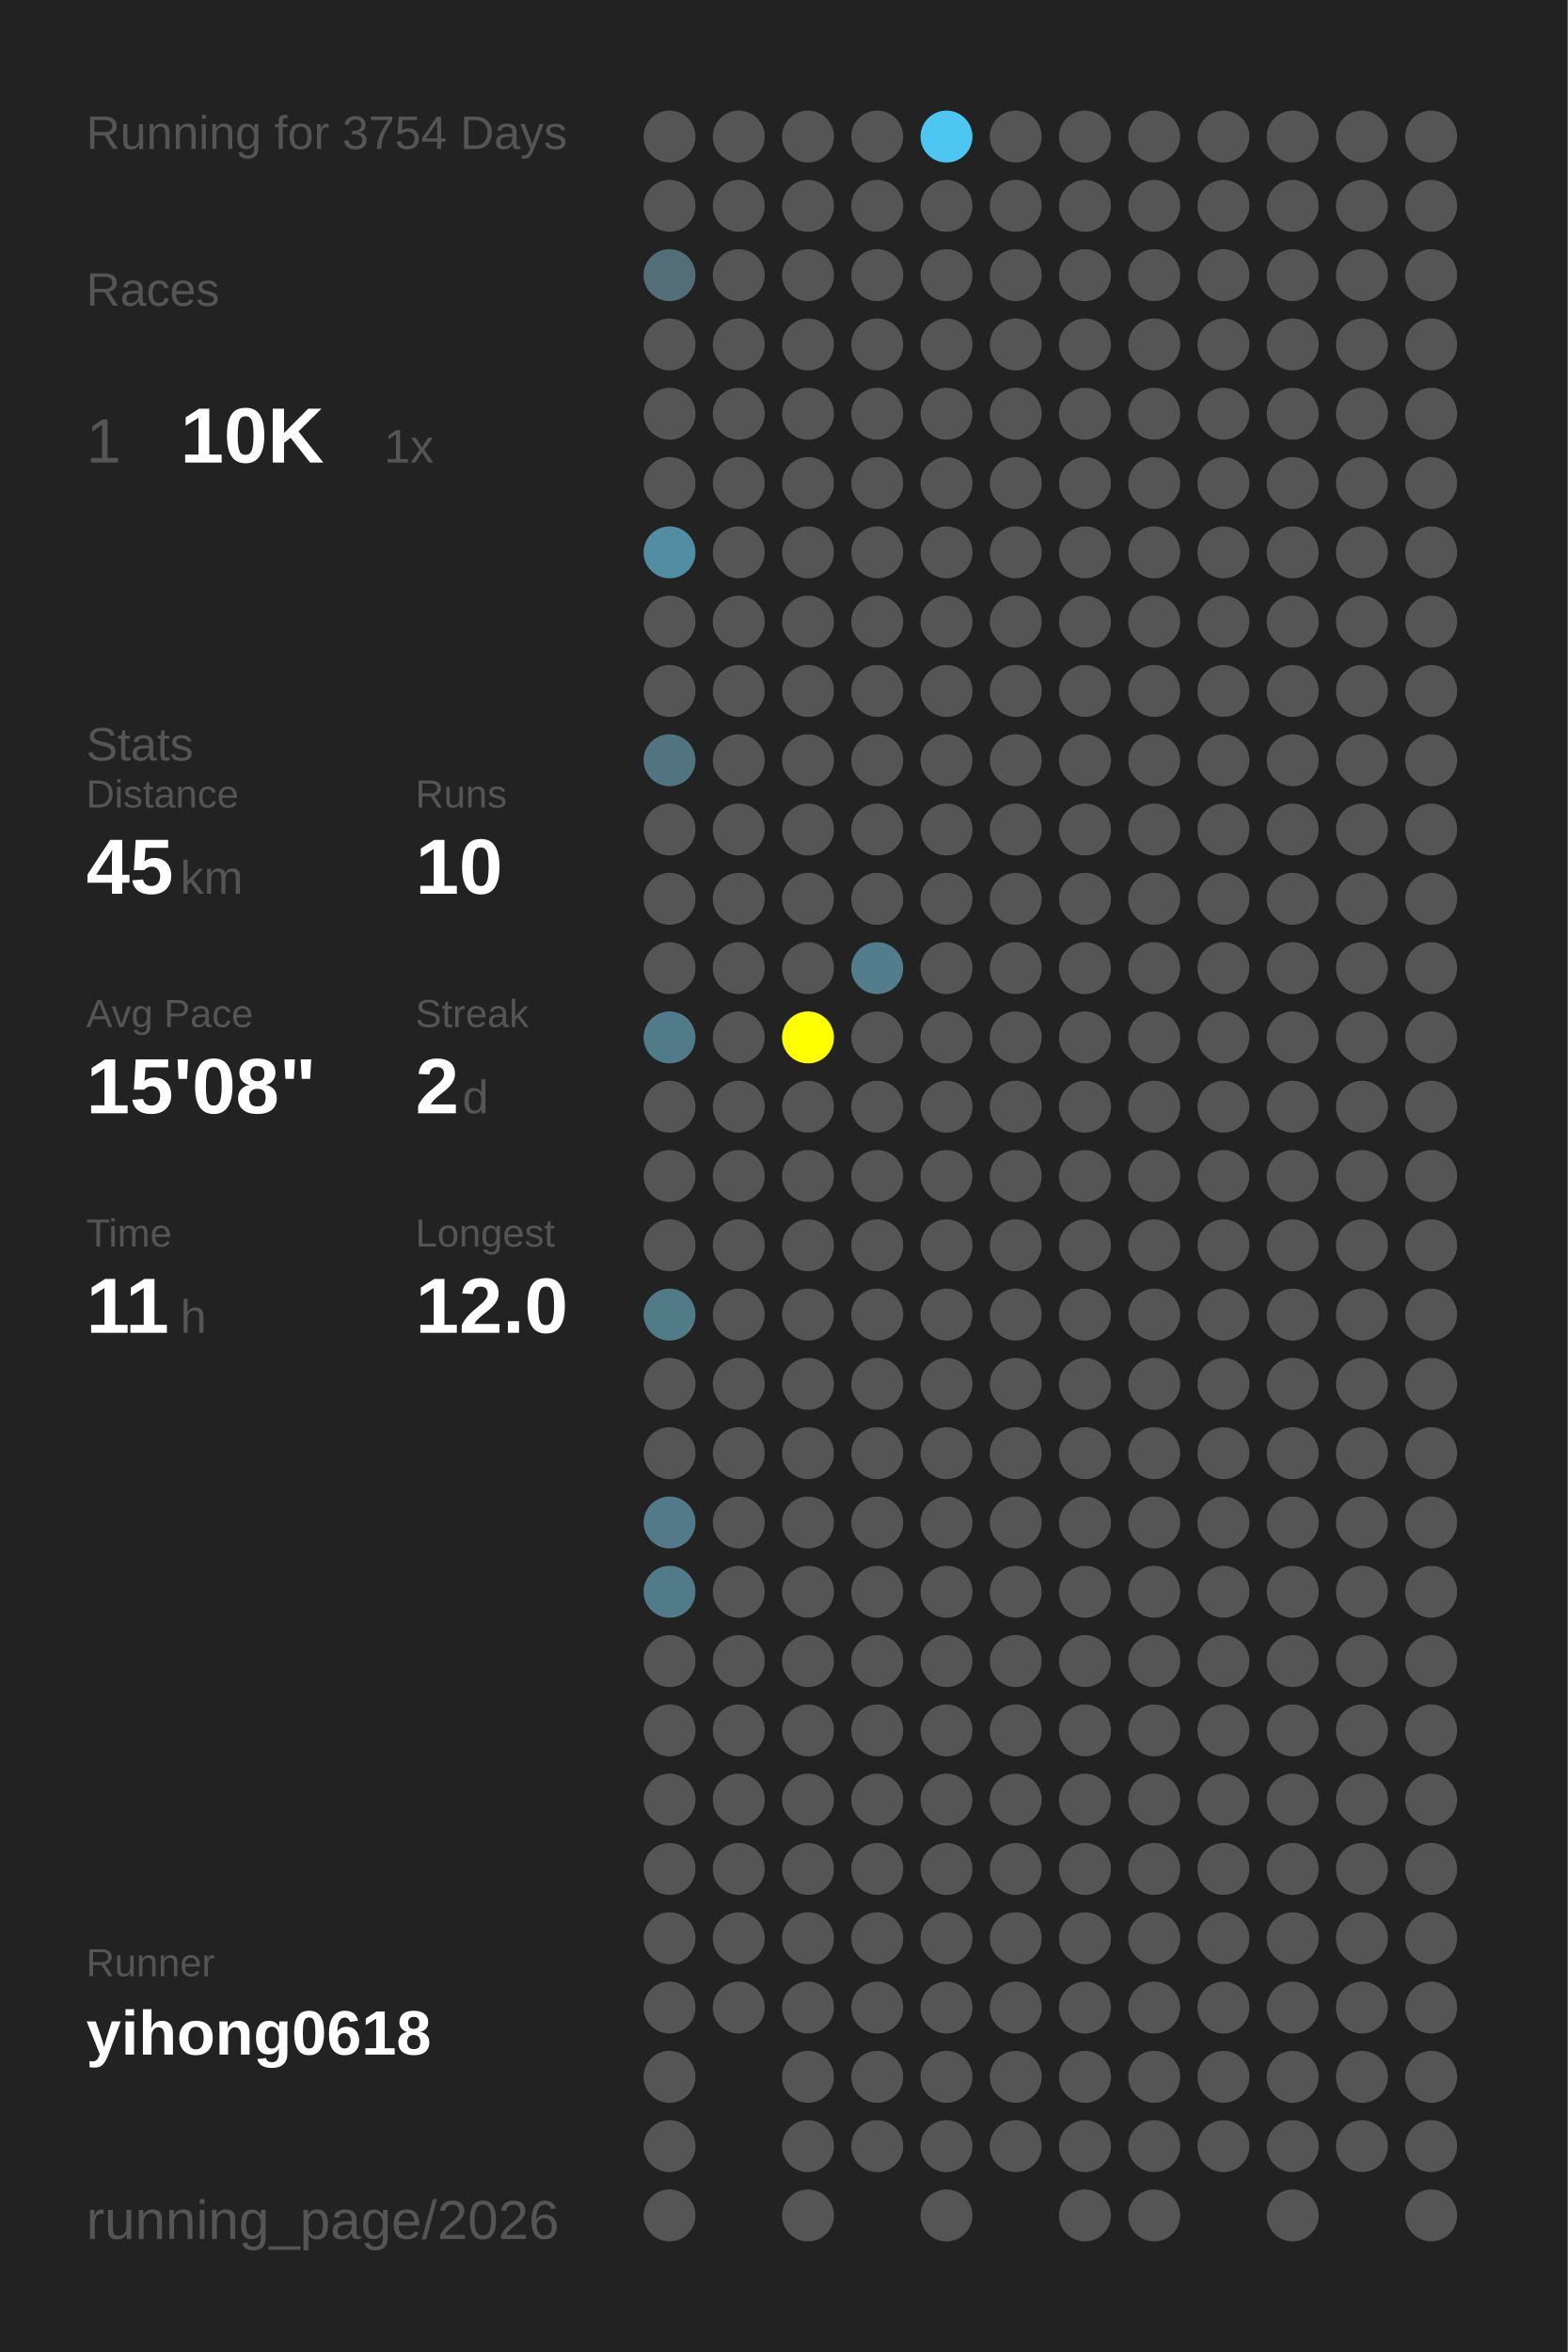
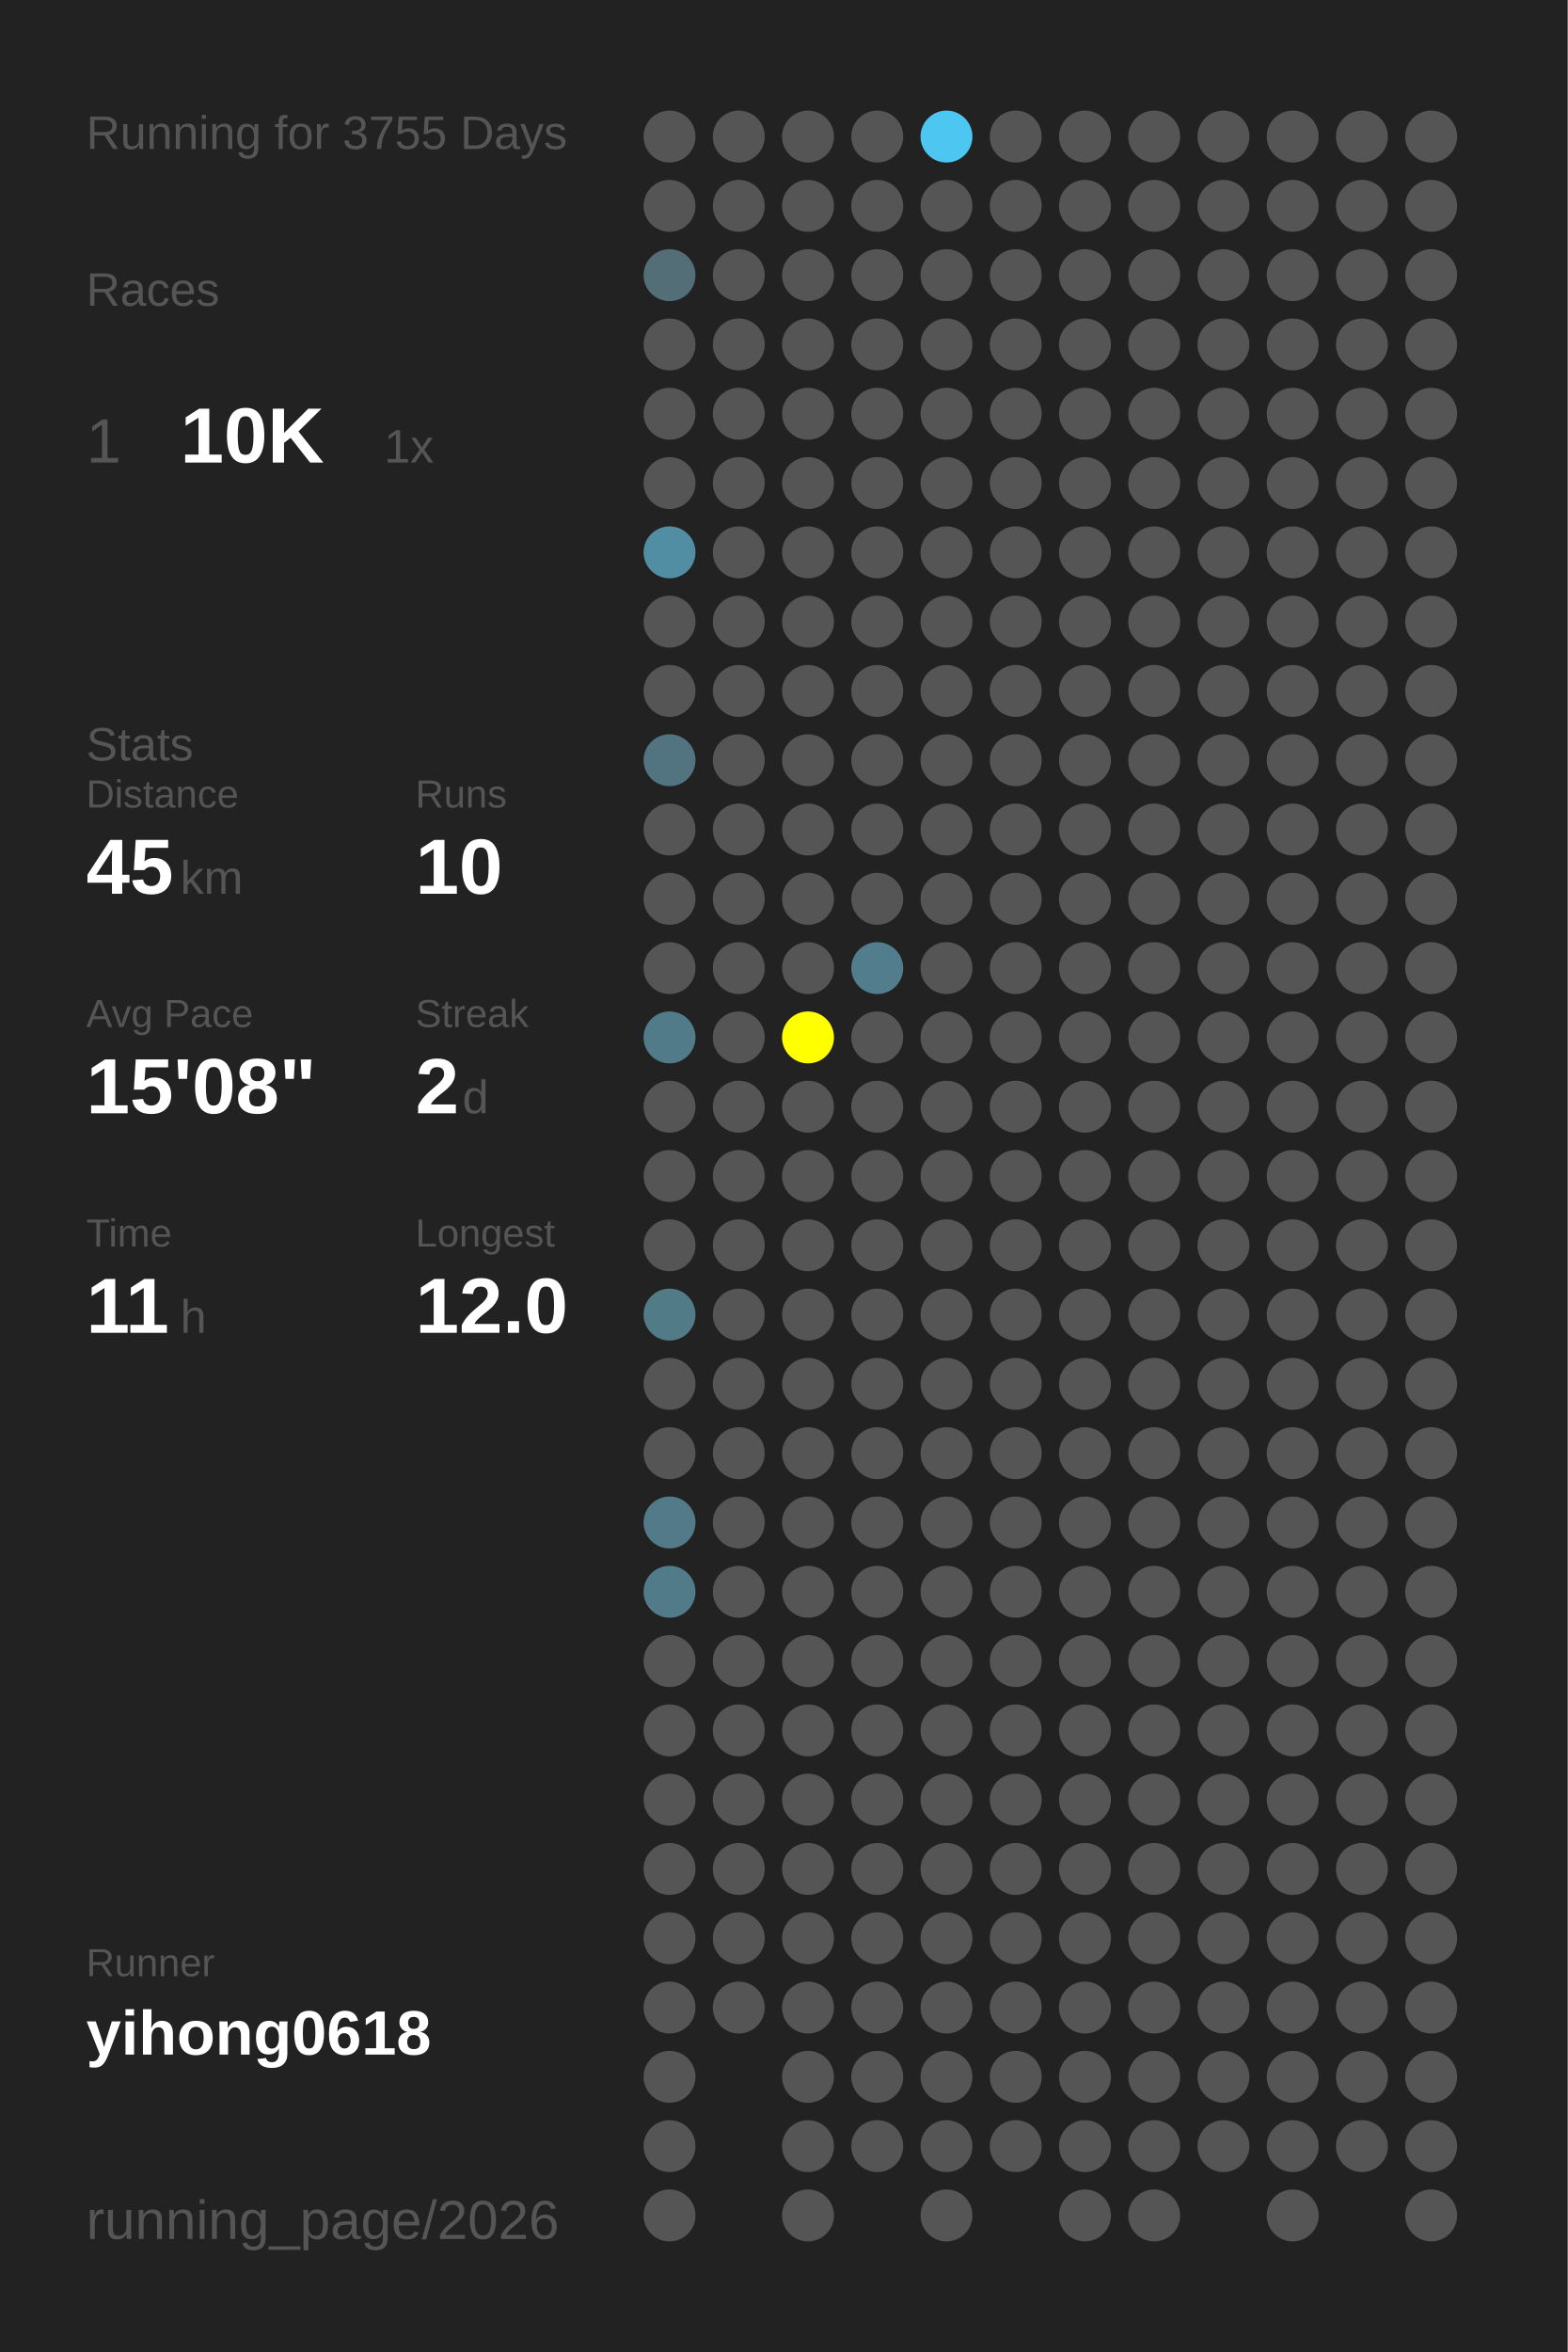
<svg xmlns="http://www.w3.org/2000/svg" baseProfile="full" height="300mm" version="1.1" viewBox="0,0,200,300" width="200mm">
  <defs />
  <rect fill="#222222" height="300" width="200" x="0" y="0" />
-   <text fill="#555555" style="font-size:6px; font-family:Arial;" x="11" y="19">Running for 3754 Days</text>
+   <text fill="#555555" style="font-size:6px; font-family:Arial;" x="11" y="19">Running for 3755 Days</text>
  <text fill="#555555" style="font-size:6px; font-family:Arial;" x="11" y="39">Races</text>
  <text fill="#555555" style="font-size:8px; font-family:Arial;" x="11" y="59">1</text>
  <text fill="#FFFFFF" style="font-size:10px; font-family:Arial; font-weight:bold;" x="23" y="59">10K</text>
  <text fill="#555555" style="font-size:6px; font-family:Arial;" x="49" y="59">1x</text>
  <text fill="#555555" style="font-size:6px; font-family:Arial;" x="11" y="97">Stats</text>
  <text fill="#555555" style="font-size:5px; font-family:Arial;" x="11" y="103">Distance</text>
  <text fill="#FFFFFF" style="font-size:10px; font-family:Arial; font-weight:bold;" x="11" y="114">45</text>
  <text fill="#555555" style="font-size:6px; font-family:Arial;" x="23" y="114">km</text>
  <text fill="#555555" style="font-size:5px; font-family:Arial;" x="53" y="103">Runs</text>
  <text fill="#FFFFFF" style="font-size:10px; font-family:Arial; font-weight:bold;" x="53" y="114">10</text>
  <text fill="#555555" style="font-size:5px; font-family:Arial;" x="11" y="131">Avg Pace</text>
  <text fill="#FFFFFF" style="font-size:10px; font-family:Arial; font-weight:bold;" x="11" y="142">15'08"</text>
  <text fill="#555555" style="font-size:5px; font-family:Arial;" x="53" y="131">Streak</text>
  <text fill="#FFFFFF" style="font-size:10px; font-family:Arial; font-weight:bold;" x="53" y="142">2</text>
  <text fill="#555555" style="font-size:6px; font-family:Arial;" x="59" y="142">d</text>
  <text fill="#555555" style="font-size:5px; font-family:Arial;" x="11" y="159">Time</text>
  <text fill="#FFFFFF" style="font-size:10px; font-family:Arial; font-weight:bold;" x="11" y="170">11</text>
  <text fill="#555555" style="font-size:6px; font-family:Arial;" x="23" y="170">h</text>
  <text fill="#555555" style="font-size:5px; font-family:Arial;" x="53" y="159">Longest</text>
  <text fill="#FFFFFF" style="font-size:10px; font-family:Arial; font-weight:bold;" x="53" y="170">12.0</text>
  <text fill="#555555" style="font-size:5px; font-family:Arial;" x="11" y="252.065">Runner</text>
  <text fill="#FFFFFF" style="font-size:8px; font-family:Arial; font-weight:bold;" x="11" y="262.065">yihong0618</text>
  <text fill="#555555" style="font-size:7px; font-family:Arial;" x="11" y="285.581">running_page/2026</text>
  <circle cx="85.417" cy="17.419" fill="#555555" r="3.312" />
  <circle cx="85.417" cy="26.258" fill="#555555" r="3.312" />
  <circle cx="85.417" cy="35.097" fill="#536e77" r="3.312" />
  <circle cx="85.417" cy="43.935" fill="#555555" r="3.312" />
  <circle cx="85.417" cy="52.774" fill="#555555" r="3.312" />
  <circle cx="85.417" cy="61.613" fill="#555555" r="3.312" />
  <circle cx="85.417" cy="70.452" fill="#518ea3" r="3.312" />
  <circle cx="85.417" cy="79.29" fill="#555555" r="3.312" />
  <circle cx="85.417" cy="88.129" fill="#555555" r="3.312" />
  <circle cx="85.417" cy="96.968" fill="#527480" r="3.312" />
  <circle cx="85.417" cy="105.806" fill="#555555" r="3.312" />
  <circle cx="85.417" cy="114.645" fill="#555555" r="3.312" />
  <circle cx="85.417" cy="123.484" fill="#555555" r="3.312" />
  <circle cx="85.417" cy="132.323" fill="#527b89" r="3.312" />
  <circle cx="85.417" cy="141.161" fill="#555555" r="3.312" />
  <circle cx="85.417" cy="150" fill="#555555" r="3.312" />
  <circle cx="85.417" cy="158.839" fill="#555555" r="3.312" />
  <circle cx="85.417" cy="167.677" fill="#527b88" r="3.312" />
  <circle cx="85.417" cy="176.516" fill="#555555" r="3.312" />
  <circle cx="85.417" cy="185.355" fill="#555555" r="3.312" />
  <circle cx="85.417" cy="194.194" fill="#527a88" r="3.312" />
  <circle cx="85.417" cy="203.032" fill="#527b89" r="3.312" />
  <circle cx="85.417" cy="211.871" fill="#555555" r="3.312" />
  <circle cx="85.417" cy="220.71" fill="#555555" r="3.312" />
  <circle cx="85.417" cy="229.548" fill="#555555" r="3.312" />
  <circle cx="85.417" cy="238.387" fill="#555555" r="3.312" />
  <circle cx="85.417" cy="247.226" fill="#555555" r="3.312" />
  <circle cx="85.417" cy="256.065" fill="#555555" r="3.312" />
  <circle cx="85.417" cy="264.903" fill="#555555" r="3.312" />
  <circle cx="85.417" cy="273.742" fill="#555555" r="3.312" />
  <circle cx="85.417" cy="282.581" fill="#555555" r="3.312" />
  <circle cx="94.25" cy="17.419" fill="#555555" r="3.312" />
  <circle cx="94.25" cy="26.258" fill="#555555" r="3.312" />
  <circle cx="94.25" cy="35.097" fill="#555555" r="3.312" />
  <circle cx="94.25" cy="43.935" fill="#555555" r="3.312" />
  <circle cx="94.25" cy="52.774" fill="#555555" r="3.312" />
  <circle cx="94.25" cy="61.613" fill="#555555" r="3.312" />
  <circle cx="94.25" cy="70.452" fill="#555555" r="3.312" />
  <circle cx="94.25" cy="79.29" fill="#555555" r="3.312" />
  <circle cx="94.25" cy="88.129" fill="#555555" r="3.312" />
  <circle cx="94.25" cy="96.968" fill="#555555" r="3.312" />
  <circle cx="94.25" cy="105.806" fill="#555555" r="3.312" />
  <circle cx="94.25" cy="114.645" fill="#555555" r="3.312" />
  <circle cx="94.25" cy="123.484" fill="#555555" r="3.312" />
  <circle cx="94.25" cy="132.323" fill="#555555" r="3.312" />
  <circle cx="94.25" cy="141.161" fill="#555555" r="3.312" />
  <circle cx="94.25" cy="150" fill="#555555" r="3.312" />
  <circle cx="94.25" cy="158.839" fill="#555555" r="3.312" />
  <circle cx="94.25" cy="167.677" fill="#555555" r="3.312" />
  <circle cx="94.25" cy="176.516" fill="#555555" r="3.312" />
  <circle cx="94.25" cy="185.355" fill="#555555" r="3.312" />
  <circle cx="94.25" cy="194.194" fill="#555555" r="3.312" />
  <circle cx="94.25" cy="203.032" fill="#555555" r="3.312" />
  <circle cx="94.25" cy="211.871" fill="#555555" r="3.312" />
  <circle cx="94.25" cy="220.71" fill="#555555" r="3.312" />
  <circle cx="94.25" cy="229.548" fill="#555555" r="3.312" />
  <circle cx="94.25" cy="238.387" fill="#555555" r="3.312" />
  <circle cx="94.25" cy="247.226" fill="#555555" r="3.312" />
  <circle cx="94.25" cy="256.065" fill="#555555" r="3.312" />
  <circle cx="103.083" cy="17.419" fill="#555555" r="3.312" />
  <circle cx="103.083" cy="26.258" fill="#555555" r="3.312" />
  <circle cx="103.083" cy="35.097" fill="#555555" r="3.312" />
  <circle cx="103.083" cy="43.935" fill="#555555" r="3.312" />
  <circle cx="103.083" cy="52.774" fill="#555555" r="3.312" />
  <circle cx="103.083" cy="61.613" fill="#555555" r="3.312" />
  <circle cx="103.083" cy="70.452" fill="#555555" r="3.312" />
  <circle cx="103.083" cy="79.29" fill="#555555" r="3.312" />
  <circle cx="103.083" cy="88.129" fill="#555555" r="3.312" />
  <circle cx="103.083" cy="96.968" fill="#555555" r="3.312" />
  <circle cx="103.083" cy="105.806" fill="#555555" r="3.312" />
  <circle cx="103.083" cy="114.645" fill="#555555" r="3.312" />
  <circle cx="103.083" cy="123.484" fill="#555555" r="3.312" />
  <circle cx="103.083" cy="132.323" fill="#FFFF00" r="3.312" />
  <circle cx="103.083" cy="141.161" fill="#555555" r="3.312" />
  <circle cx="103.083" cy="150" fill="#555555" r="3.312" />
  <circle cx="103.083" cy="158.839" fill="#555555" r="3.312" />
  <circle cx="103.083" cy="167.677" fill="#555555" r="3.312" />
  <circle cx="103.083" cy="176.516" fill="#555555" r="3.312" />
  <circle cx="103.083" cy="185.355" fill="#555555" r="3.312" />
  <circle cx="103.083" cy="194.194" fill="#555555" r="3.312" />
  <circle cx="103.083" cy="203.032" fill="#555555" r="3.312" />
  <circle cx="103.083" cy="211.871" fill="#555555" r="3.312" />
  <circle cx="103.083" cy="220.71" fill="#555555" r="3.312" />
  <circle cx="103.083" cy="229.548" fill="#555555" r="3.312" />
  <circle cx="103.083" cy="238.387" fill="#555555" r="3.312" />
  <circle cx="103.083" cy="247.226" fill="#555555" r="3.312" />
  <circle cx="103.083" cy="256.065" fill="#555555" r="3.312" />
  <circle cx="103.083" cy="264.903" fill="#555555" r="3.312" />
  <circle cx="103.083" cy="273.742" fill="#555555" r="3.312" />
  <circle cx="103.083" cy="282.581" fill="#555555" r="3.312" />
  <circle cx="111.917" cy="17.419" fill="#555555" r="3.312" />
  <circle cx="111.917" cy="26.258" fill="#555555" r="3.312" />
  <circle cx="111.917" cy="35.097" fill="#555555" r="3.312" />
  <circle cx="111.917" cy="43.935" fill="#555555" r="3.312" />
  <circle cx="111.917" cy="52.774" fill="#555555" r="3.312" />
  <circle cx="111.917" cy="61.613" fill="#555555" r="3.312" />
  <circle cx="111.917" cy="70.452" fill="#555555" r="3.312" />
  <circle cx="111.917" cy="79.29" fill="#555555" r="3.312" />
  <circle cx="111.917" cy="88.129" fill="#555555" r="3.312" />
  <circle cx="111.917" cy="96.968" fill="#555555" r="3.312" />
  <circle cx="111.917" cy="105.806" fill="#555555" r="3.312" />
  <circle cx="111.917" cy="114.645" fill="#555555" r="3.312" />
  <circle cx="111.917" cy="123.484" fill="#527d8c" r="3.312" />
  <circle cx="111.917" cy="132.323" fill="#555555" r="3.312" />
  <circle cx="111.917" cy="141.161" fill="#555555" r="3.312" />
  <circle cx="111.917" cy="150" fill="#555555" r="3.312" />
  <circle cx="111.917" cy="158.839" fill="#555555" r="3.312" />
  <circle cx="111.917" cy="167.677" fill="#555555" r="3.312" />
  <circle cx="111.917" cy="176.516" fill="#555555" r="3.312" />
  <circle cx="111.917" cy="185.355" fill="#555555" r="3.312" />
  <circle cx="111.917" cy="194.194" fill="#555555" r="3.312" />
  <circle cx="111.917" cy="203.032" fill="#555555" r="3.312" />
  <circle cx="111.917" cy="211.871" fill="#555555" r="3.312" />
  <circle cx="111.917" cy="220.71" fill="#555555" r="3.312" />
  <circle cx="111.917" cy="229.548" fill="#555555" r="3.312" />
  <circle cx="111.917" cy="238.387" fill="#555555" r="3.312" />
  <circle cx="111.917" cy="247.226" fill="#555555" r="3.312" />
  <circle cx="111.917" cy="256.065" fill="#555555" r="3.312" />
  <circle cx="111.917" cy="264.903" fill="#555555" r="3.312" />
  <circle cx="111.917" cy="273.742" fill="#555555" r="3.312" />
  <circle cx="120.75" cy="17.419" fill="#4dc7f1" r="3.312" />
  <circle cx="120.75" cy="26.258" fill="#555555" r="3.312" />
  <circle cx="120.75" cy="35.097" fill="#555555" r="3.312" />
  <circle cx="120.75" cy="43.935" fill="#555555" r="3.312" />
  <circle cx="120.75" cy="52.774" fill="#555555" r="3.312" />
  <circle cx="120.75" cy="61.613" fill="#555555" r="3.312" />
  <circle cx="120.75" cy="70.452" fill="#555555" r="3.312" />
  <circle cx="120.75" cy="79.29" fill="#555555" r="3.312" />
  <circle cx="120.75" cy="88.129" fill="#555555" r="3.312" />
  <circle cx="120.75" cy="96.968" fill="#555555" r="3.312" />
  <circle cx="120.75" cy="105.806" fill="#555555" r="3.312" />
  <circle cx="120.75" cy="114.645" fill="#555555" r="3.312" />
  <circle cx="120.75" cy="123.484" fill="#555555" r="3.312" />
  <circle cx="120.75" cy="132.323" fill="#555555" r="3.312" />
  <circle cx="120.75" cy="141.161" fill="#555555" r="3.312" />
  <circle cx="120.75" cy="150" fill="#555555" r="3.312" />
  <circle cx="120.75" cy="158.839" fill="#555555" r="3.312" />
  <circle cx="120.75" cy="167.677" fill="#555555" r="3.312" />
  <circle cx="120.75" cy="176.516" fill="#555555" r="3.312" />
  <circle cx="120.75" cy="185.355" fill="#555555" r="3.312" />
  <circle cx="120.75" cy="194.194" fill="#555555" r="3.312" />
  <circle cx="120.75" cy="203.032" fill="#555555" r="3.312" />
  <circle cx="120.75" cy="211.871" fill="#555555" r="3.312" />
  <circle cx="120.75" cy="220.71" fill="#555555" r="3.312" />
  <circle cx="120.75" cy="229.548" fill="#555555" r="3.312" />
  <circle cx="120.75" cy="238.387" fill="#555555" r="3.312" />
  <circle cx="120.75" cy="247.226" fill="#555555" r="3.312" />
  <circle cx="120.75" cy="256.065" fill="#555555" r="3.312" />
  <circle cx="120.75" cy="264.903" fill="#555555" r="3.312" />
  <circle cx="120.75" cy="273.742" fill="#555555" r="3.312" />
  <circle cx="120.75" cy="282.581" fill="#555555" r="3.312" />
  <circle cx="129.583" cy="17.419" fill="#555555" r="3.312" />
  <circle cx="129.583" cy="26.258" fill="#555555" r="3.312" />
  <circle cx="129.583" cy="35.097" fill="#555555" r="3.312" />
  <circle cx="129.583" cy="43.935" fill="#555555" r="3.312" />
  <circle cx="129.583" cy="52.774" fill="#555555" r="3.312" />
  <circle cx="129.583" cy="61.613" fill="#555555" r="3.312" />
  <circle cx="129.583" cy="70.452" fill="#555555" r="3.312" />
  <circle cx="129.583" cy="79.29" fill="#555555" r="3.312" />
  <circle cx="129.583" cy="88.129" fill="#555555" r="3.312" />
  <circle cx="129.583" cy="96.968" fill="#555555" r="3.312" />
  <circle cx="129.583" cy="105.806" fill="#555555" r="3.312" />
  <circle cx="129.583" cy="114.645" fill="#555555" r="3.312" />
  <circle cx="129.583" cy="123.484" fill="#555555" r="3.312" />
  <circle cx="129.583" cy="132.323" fill="#555555" r="3.312" />
  <circle cx="129.583" cy="141.161" fill="#555555" r="3.312" />
  <circle cx="129.583" cy="150" fill="#555555" r="3.312" />
  <circle cx="129.583" cy="158.839" fill="#555555" r="3.312" />
  <circle cx="129.583" cy="167.677" fill="#555555" r="3.312" />
  <circle cx="129.583" cy="176.516" fill="#555555" r="3.312" />
  <circle cx="129.583" cy="185.355" fill="#555555" r="3.312" />
  <circle cx="129.583" cy="194.194" fill="#555555" r="3.312" />
  <circle cx="129.583" cy="203.032" fill="#555555" r="3.312" />
  <circle cx="129.583" cy="211.871" fill="#555555" r="3.312" />
  <circle cx="129.583" cy="220.71" fill="#555555" r="3.312" />
  <circle cx="129.583" cy="229.548" fill="#555555" r="3.312" />
  <circle cx="129.583" cy="238.387" fill="#555555" r="3.312" />
  <circle cx="129.583" cy="247.226" fill="#555555" r="3.312" />
  <circle cx="129.583" cy="256.065" fill="#555555" r="3.312" />
  <circle cx="129.583" cy="264.903" fill="#555555" r="3.312" />
  <circle cx="129.583" cy="273.742" fill="#555555" r="3.312" />
  <circle cx="138.417" cy="17.419" fill="#555555" r="3.312" />
  <circle cx="138.417" cy="26.258" fill="#555555" r="3.312" />
  <circle cx="138.417" cy="35.097" fill="#555555" r="3.312" />
  <circle cx="138.417" cy="43.935" fill="#555555" r="3.312" />
  <circle cx="138.417" cy="52.774" fill="#555555" r="3.312" />
  <circle cx="138.417" cy="61.613" fill="#555555" r="3.312" />
  <circle cx="138.417" cy="70.452" fill="#555555" r="3.312" />
  <circle cx="138.417" cy="79.29" fill="#555555" r="3.312" />
  <circle cx="138.417" cy="88.129" fill="#555555" r="3.312" />
  <circle cx="138.417" cy="96.968" fill="#555555" r="3.312" />
  <circle cx="138.417" cy="105.806" fill="#555555" r="3.312" />
  <circle cx="138.417" cy="114.645" fill="#555555" r="3.312" />
  <circle cx="138.417" cy="123.484" fill="#555555" r="3.312" />
  <circle cx="138.417" cy="132.323" fill="#555555" r="3.312" />
  <circle cx="138.417" cy="141.161" fill="#555555" r="3.312" />
  <circle cx="138.417" cy="150" fill="#555555" r="3.312" />
  <circle cx="138.417" cy="158.839" fill="#555555" r="3.312" />
  <circle cx="138.417" cy="167.677" fill="#555555" r="3.312" />
  <circle cx="138.417" cy="176.516" fill="#555555" r="3.312" />
  <circle cx="138.417" cy="185.355" fill="#555555" r="3.312" />
  <circle cx="138.417" cy="194.194" fill="#555555" r="3.312" />
  <circle cx="138.417" cy="203.032" fill="#555555" r="3.312" />
  <circle cx="138.417" cy="211.871" fill="#555555" r="3.312" />
  <circle cx="138.417" cy="220.71" fill="#555555" r="3.312" />
  <circle cx="138.417" cy="229.548" fill="#555555" r="3.312" />
  <circle cx="138.417" cy="238.387" fill="#555555" r="3.312" />
  <circle cx="138.417" cy="247.226" fill="#555555" r="3.312" />
  <circle cx="138.417" cy="256.065" fill="#555555" r="3.312" />
  <circle cx="138.417" cy="264.903" fill="#555555" r="3.312" />
  <circle cx="138.417" cy="273.742" fill="#555555" r="3.312" />
  <circle cx="138.417" cy="282.581" fill="#555555" r="3.312" />
  <circle cx="147.25" cy="17.419" fill="#555555" r="3.312" />
  <circle cx="147.25" cy="26.258" fill="#555555" r="3.312" />
  <circle cx="147.25" cy="35.097" fill="#555555" r="3.312" />
  <circle cx="147.25" cy="43.935" fill="#555555" r="3.312" />
  <circle cx="147.25" cy="52.774" fill="#555555" r="3.312" />
  <circle cx="147.25" cy="61.613" fill="#555555" r="3.312" />
  <circle cx="147.25" cy="70.452" fill="#555555" r="3.312" />
  <circle cx="147.25" cy="79.29" fill="#555555" r="3.312" />
  <circle cx="147.25" cy="88.129" fill="#555555" r="3.312" />
  <circle cx="147.25" cy="96.968" fill="#555555" r="3.312" />
  <circle cx="147.25" cy="105.806" fill="#555555" r="3.312" />
  <circle cx="147.25" cy="114.645" fill="#555555" r="3.312" />
  <circle cx="147.25" cy="123.484" fill="#555555" r="3.312" />
  <circle cx="147.25" cy="132.323" fill="#555555" r="3.312" />
  <circle cx="147.25" cy="141.161" fill="#555555" r="3.312" />
  <circle cx="147.25" cy="150" fill="#555555" r="3.312" />
  <circle cx="147.25" cy="158.839" fill="#555555" r="3.312" />
  <circle cx="147.25" cy="167.677" fill="#555555" r="3.312" />
  <circle cx="147.25" cy="176.516" fill="#555555" r="3.312" />
  <circle cx="147.25" cy="185.355" fill="#555555" r="3.312" />
  <circle cx="147.25" cy="194.194" fill="#555555" r="3.312" />
  <circle cx="147.25" cy="203.032" fill="#555555" r="3.312" />
  <circle cx="147.25" cy="211.871" fill="#555555" r="3.312" />
  <circle cx="147.25" cy="220.71" fill="#555555" r="3.312" />
  <circle cx="147.25" cy="229.548" fill="#555555" r="3.312" />
  <circle cx="147.25" cy="238.387" fill="#555555" r="3.312" />
  <circle cx="147.25" cy="247.226" fill="#555555" r="3.312" />
  <circle cx="147.25" cy="256.065" fill="#555555" r="3.312" />
  <circle cx="147.25" cy="264.903" fill="#555555" r="3.312" />
  <circle cx="147.25" cy="273.742" fill="#555555" r="3.312" />
  <circle cx="147.25" cy="282.581" fill="#555555" r="3.312" />
  <circle cx="156.083" cy="17.419" fill="#555555" r="3.312" />
  <circle cx="156.083" cy="26.258" fill="#555555" r="3.312" />
  <circle cx="156.083" cy="35.097" fill="#555555" r="3.312" />
  <circle cx="156.083" cy="43.935" fill="#555555" r="3.312" />
  <circle cx="156.083" cy="52.774" fill="#555555" r="3.312" />
  <circle cx="156.083" cy="61.613" fill="#555555" r="3.312" />
  <circle cx="156.083" cy="70.452" fill="#555555" r="3.312" />
  <circle cx="156.083" cy="79.29" fill="#555555" r="3.312" />
  <circle cx="156.083" cy="88.129" fill="#555555" r="3.312" />
  <circle cx="156.083" cy="96.968" fill="#555555" r="3.312" />
  <circle cx="156.083" cy="105.806" fill="#555555" r="3.312" />
  <circle cx="156.083" cy="114.645" fill="#555555" r="3.312" />
  <circle cx="156.083" cy="123.484" fill="#555555" r="3.312" />
  <circle cx="156.083" cy="132.323" fill="#555555" r="3.312" />
  <circle cx="156.083" cy="141.161" fill="#555555" r="3.312" />
  <circle cx="156.083" cy="150" fill="#555555" r="3.312" />
  <circle cx="156.083" cy="158.839" fill="#555555" r="3.312" />
  <circle cx="156.083" cy="167.677" fill="#555555" r="3.312" />
  <circle cx="156.083" cy="176.516" fill="#555555" r="3.312" />
  <circle cx="156.083" cy="185.355" fill="#555555" r="3.312" />
  <circle cx="156.083" cy="194.194" fill="#555555" r="3.312" />
  <circle cx="156.083" cy="203.032" fill="#555555" r="3.312" />
  <circle cx="156.083" cy="211.871" fill="#555555" r="3.312" />
  <circle cx="156.083" cy="220.71" fill="#555555" r="3.312" />
  <circle cx="156.083" cy="229.548" fill="#555555" r="3.312" />
  <circle cx="156.083" cy="238.387" fill="#555555" r="3.312" />
  <circle cx="156.083" cy="247.226" fill="#555555" r="3.312" />
  <circle cx="156.083" cy="256.065" fill="#555555" r="3.312" />
  <circle cx="156.083" cy="264.903" fill="#555555" r="3.312" />
  <circle cx="156.083" cy="273.742" fill="#555555" r="3.312" />
  <circle cx="164.917" cy="17.419" fill="#555555" r="3.312" />
  <circle cx="164.917" cy="26.258" fill="#555555" r="3.312" />
  <circle cx="164.917" cy="35.097" fill="#555555" r="3.312" />
  <circle cx="164.917" cy="43.935" fill="#555555" r="3.312" />
  <circle cx="164.917" cy="52.774" fill="#555555" r="3.312" />
  <circle cx="164.917" cy="61.613" fill="#555555" r="3.312" />
  <circle cx="164.917" cy="70.452" fill="#555555" r="3.312" />
  <circle cx="164.917" cy="79.29" fill="#555555" r="3.312" />
  <circle cx="164.917" cy="88.129" fill="#555555" r="3.312" />
  <circle cx="164.917" cy="96.968" fill="#555555" r="3.312" />
  <circle cx="164.917" cy="105.806" fill="#555555" r="3.312" />
  <circle cx="164.917" cy="114.645" fill="#555555" r="3.312" />
  <circle cx="164.917" cy="123.484" fill="#555555" r="3.312" />
  <circle cx="164.917" cy="132.323" fill="#555555" r="3.312" />
  <circle cx="164.917" cy="141.161" fill="#555555" r="3.312" />
  <circle cx="164.917" cy="150" fill="#555555" r="3.312" />
  <circle cx="164.917" cy="158.839" fill="#555555" r="3.312" />
  <circle cx="164.917" cy="167.677" fill="#555555" r="3.312" />
  <circle cx="164.917" cy="176.516" fill="#555555" r="3.312" />
  <circle cx="164.917" cy="185.355" fill="#555555" r="3.312" />
  <circle cx="164.917" cy="194.194" fill="#555555" r="3.312" />
  <circle cx="164.917" cy="203.032" fill="#555555" r="3.312" />
  <circle cx="164.917" cy="211.871" fill="#555555" r="3.312" />
  <circle cx="164.917" cy="220.71" fill="#555555" r="3.312" />
  <circle cx="164.917" cy="229.548" fill="#555555" r="3.312" />
  <circle cx="164.917" cy="238.387" fill="#555555" r="3.312" />
  <circle cx="164.917" cy="247.226" fill="#555555" r="3.312" />
  <circle cx="164.917" cy="256.065" fill="#555555" r="3.312" />
  <circle cx="164.917" cy="264.903" fill="#555555" r="3.312" />
  <circle cx="164.917" cy="273.742" fill="#555555" r="3.312" />
  <circle cx="164.917" cy="282.581" fill="#555555" r="3.312" />
  <circle cx="173.75" cy="17.419" fill="#555555" r="3.312" />
  <circle cx="173.75" cy="26.258" fill="#555555" r="3.312" />
  <circle cx="173.75" cy="35.097" fill="#555555" r="3.312" />
  <circle cx="173.75" cy="43.935" fill="#555555" r="3.312" />
  <circle cx="173.75" cy="52.774" fill="#555555" r="3.312" />
  <circle cx="173.75" cy="61.613" fill="#555555" r="3.312" />
  <circle cx="173.75" cy="70.452" fill="#555555" r="3.312" />
  <circle cx="173.75" cy="79.29" fill="#555555" r="3.312" />
  <circle cx="173.75" cy="88.129" fill="#555555" r="3.312" />
  <circle cx="173.75" cy="96.968" fill="#555555" r="3.312" />
  <circle cx="173.75" cy="105.806" fill="#555555" r="3.312" />
  <circle cx="173.75" cy="114.645" fill="#555555" r="3.312" />
  <circle cx="173.75" cy="123.484" fill="#555555" r="3.312" />
  <circle cx="173.75" cy="132.323" fill="#555555" r="3.312" />
  <circle cx="173.75" cy="141.161" fill="#555555" r="3.312" />
  <circle cx="173.75" cy="150" fill="#555555" r="3.312" />
  <circle cx="173.75" cy="158.839" fill="#555555" r="3.312" />
  <circle cx="173.75" cy="167.677" fill="#555555" r="3.312" />
  <circle cx="173.75" cy="176.516" fill="#555555" r="3.312" />
  <circle cx="173.75" cy="185.355" fill="#555555" r="3.312" />
  <circle cx="173.75" cy="194.194" fill="#555555" r="3.312" />
  <circle cx="173.75" cy="203.032" fill="#555555" r="3.312" />
  <circle cx="173.75" cy="211.871" fill="#555555" r="3.312" />
  <circle cx="173.75" cy="220.71" fill="#555555" r="3.312" />
  <circle cx="173.75" cy="229.548" fill="#555555" r="3.312" />
  <circle cx="173.75" cy="238.387" fill="#555555" r="3.312" />
  <circle cx="173.75" cy="247.226" fill="#555555" r="3.312" />
  <circle cx="173.75" cy="256.065" fill="#555555" r="3.312" />
  <circle cx="173.75" cy="264.903" fill="#555555" r="3.312" />
  <circle cx="173.75" cy="273.742" fill="#555555" r="3.312" />
  <circle cx="182.583" cy="17.419" fill="#555555" r="3.312" />
  <circle cx="182.583" cy="26.258" fill="#555555" r="3.312" />
  <circle cx="182.583" cy="35.097" fill="#555555" r="3.312" />
  <circle cx="182.583" cy="43.935" fill="#555555" r="3.312" />
  <circle cx="182.583" cy="52.774" fill="#555555" r="3.312" />
  <circle cx="182.583" cy="61.613" fill="#555555" r="3.312" />
  <circle cx="182.583" cy="70.452" fill="#555555" r="3.312" />
  <circle cx="182.583" cy="79.29" fill="#555555" r="3.312" />
  <circle cx="182.583" cy="88.129" fill="#555555" r="3.312" />
  <circle cx="182.583" cy="96.968" fill="#555555" r="3.312" />
  <circle cx="182.583" cy="105.806" fill="#555555" r="3.312" />
  <circle cx="182.583" cy="114.645" fill="#555555" r="3.312" />
  <circle cx="182.583" cy="123.484" fill="#555555" r="3.312" />
  <circle cx="182.583" cy="132.323" fill="#555555" r="3.312" />
  <circle cx="182.583" cy="141.161" fill="#555555" r="3.312" />
  <circle cx="182.583" cy="150" fill="#555555" r="3.312" />
  <circle cx="182.583" cy="158.839" fill="#555555" r="3.312" />
  <circle cx="182.583" cy="167.677" fill="#555555" r="3.312" />
  <circle cx="182.583" cy="176.516" fill="#555555" r="3.312" />
  <circle cx="182.583" cy="185.355" fill="#555555" r="3.312" />
  <circle cx="182.583" cy="194.194" fill="#555555" r="3.312" />
  <circle cx="182.583" cy="203.032" fill="#555555" r="3.312" />
  <circle cx="182.583" cy="211.871" fill="#555555" r="3.312" />
  <circle cx="182.583" cy="220.71" fill="#555555" r="3.312" />
  <circle cx="182.583" cy="229.548" fill="#555555" r="3.312" />
  <circle cx="182.583" cy="238.387" fill="#555555" r="3.312" />
  <circle cx="182.583" cy="247.226" fill="#555555" r="3.312" />
  <circle cx="182.583" cy="256.065" fill="#555555" r="3.312" />
  <circle cx="182.583" cy="264.903" fill="#555555" r="3.312" />
  <circle cx="182.583" cy="273.742" fill="#555555" r="3.312" />
  <circle cx="182.583" cy="282.581" fill="#555555" r="3.312" />
</svg>
